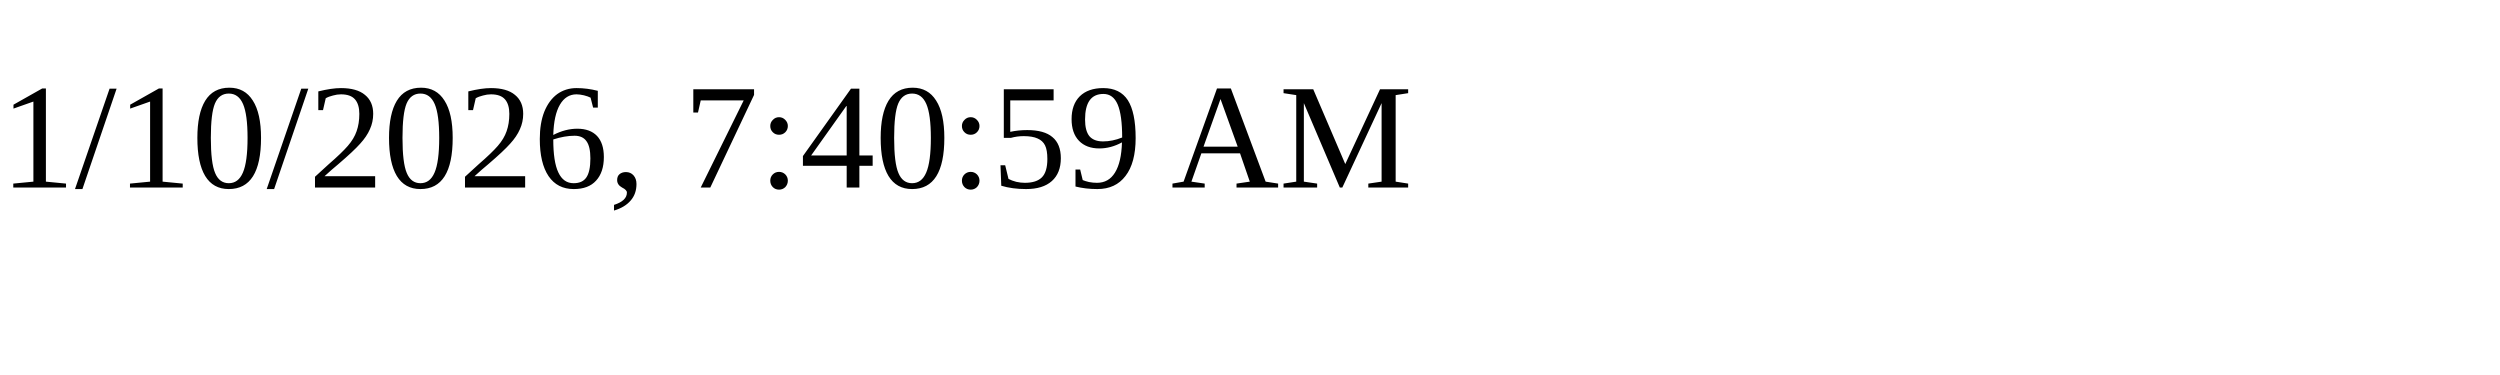
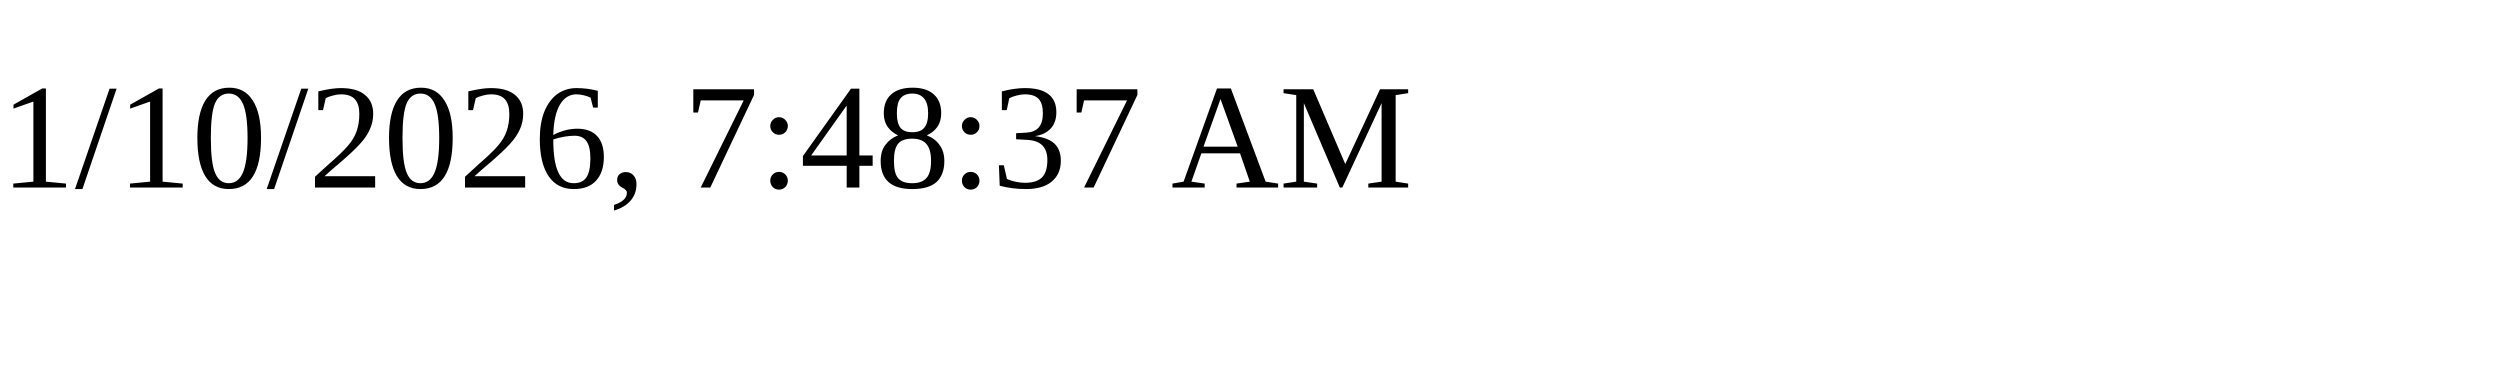
<svg xmlns="http://www.w3.org/2000/svg" height="30" width="200">
-   <text x="0" y="15">1/10/2026, 7:40:59 AM</text>
+   <text x="0" y="15">1/10/2026, 7:48:37 AM</text>
</svg>
